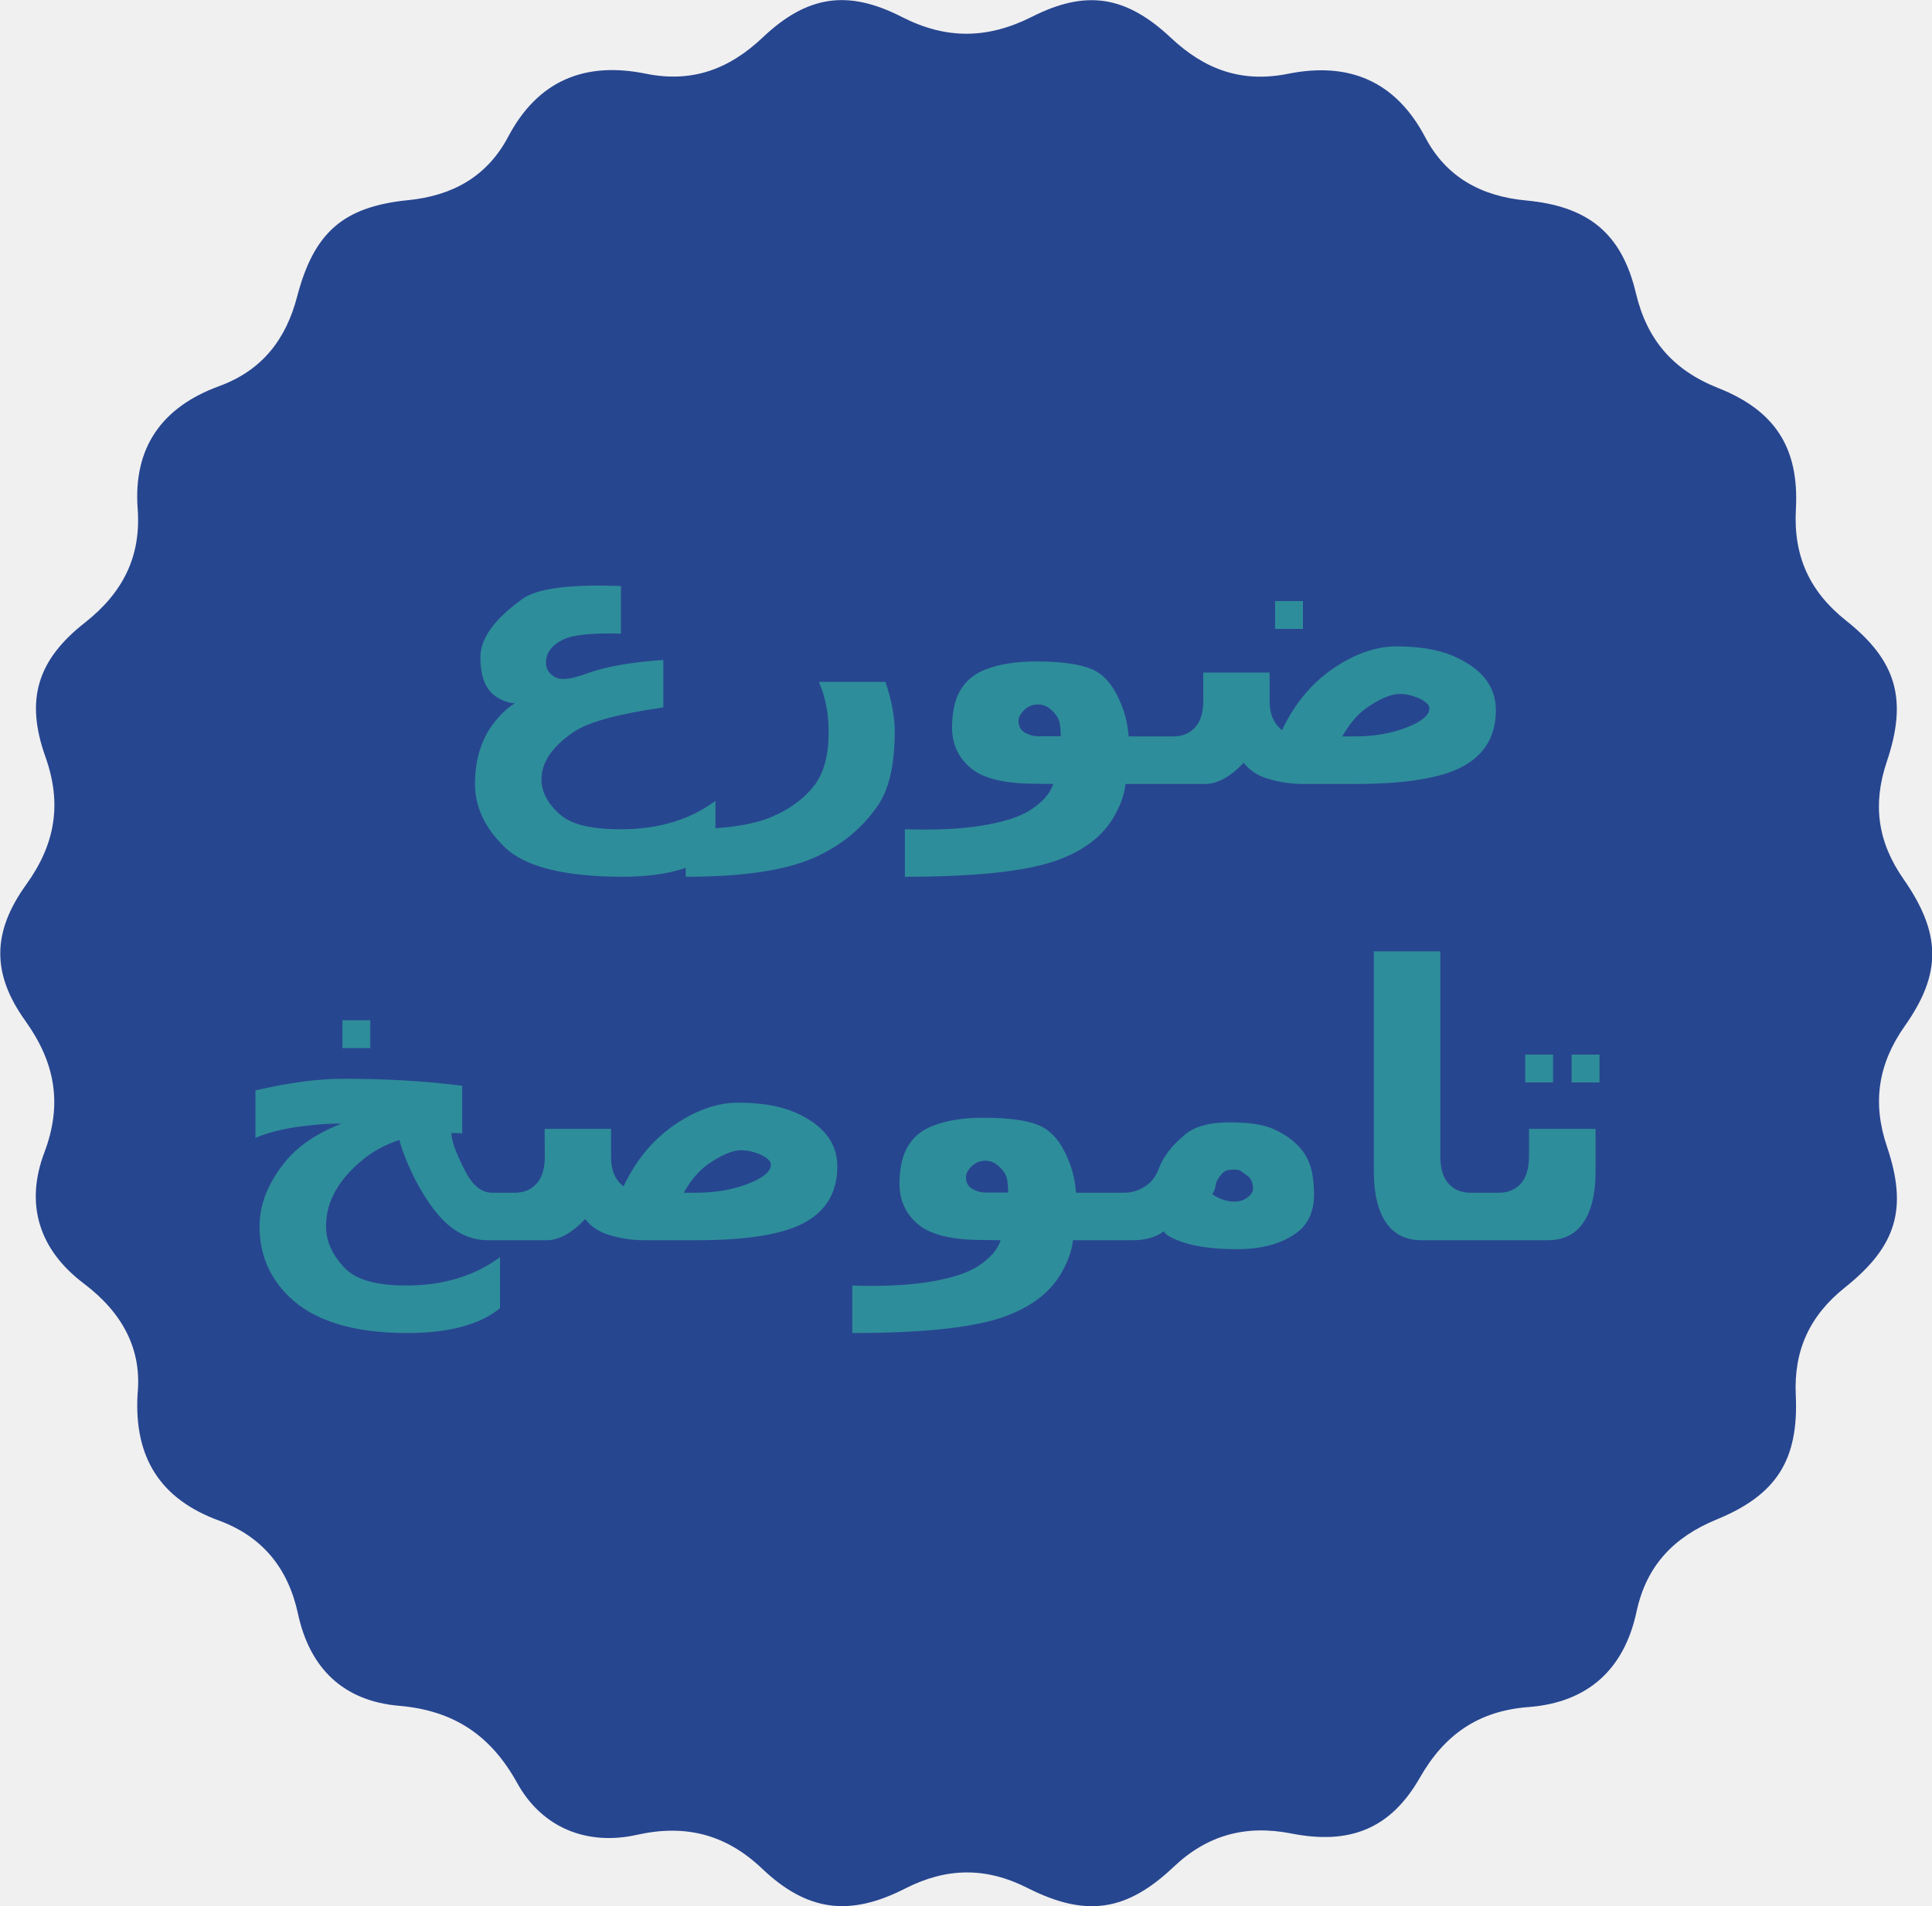
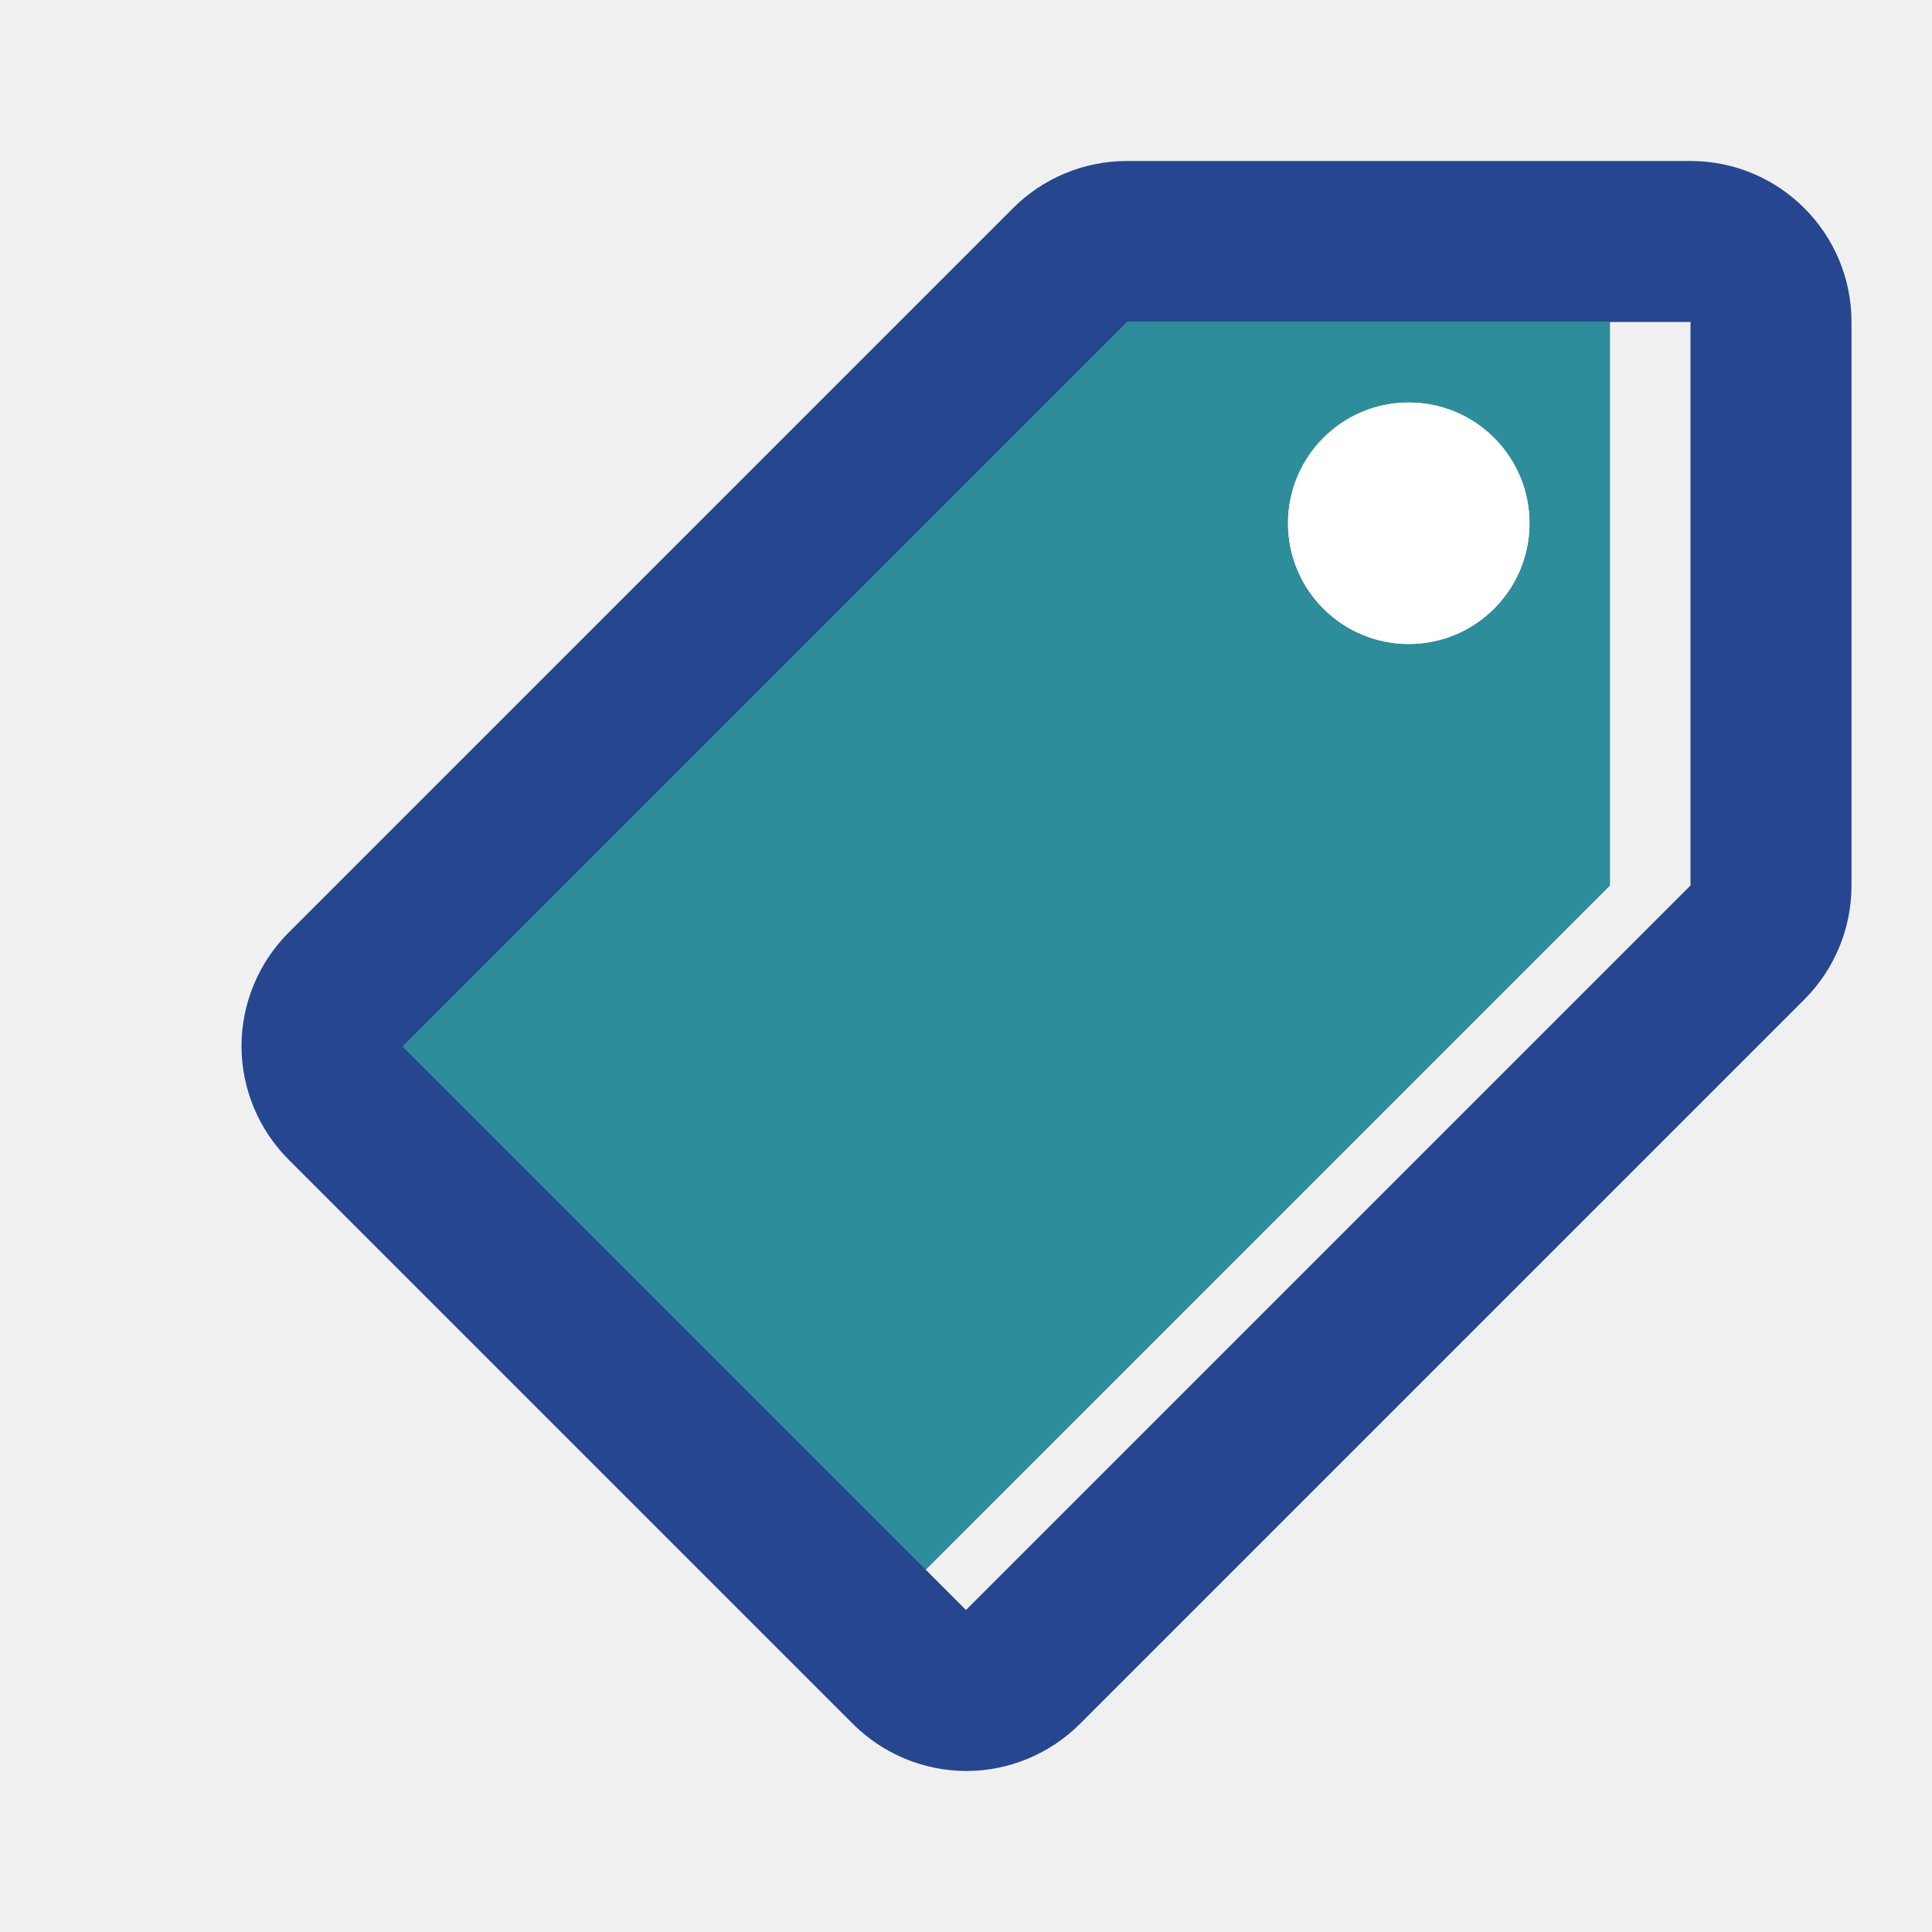
- <svg xmlns="http://www.w3.org/2000/svg" viewBox="0 0 360.67 355.9">
+ <svg xmlns="http://www.w3.org/2000/svg" viewBox="0 0 24 24">
  <g id="Layer_2" data-name="Layer 2">
    <g id="Layer_1-2" data-name="Layer 1">
-       <path d="M25.68,260.32c.85-8.47-2.91-15.25-10-20.62-8.38-6.3-11.06-14.81-7.4-24.49,3.43-9.08,2-16.8-3.51-24.53-6.34-8.82-6.28-16.61.12-25.5,5.39-7.49,6.74-15,3.59-23.86-3.81-10.7-1.5-18.1,7.39-25.07C22.88,110.72,26.37,104,25.7,95c-.85-11.47,4.56-19,15.22-22.9,8-2.93,12.46-8.7,14.55-16.72,3.14-12,8.62-16.78,20.67-18,8.28-.81,14.79-4.38,18.73-11.85,5.56-10.53,14.36-14.08,25.69-11.77,8.65,1.76,15.58-.85,21.83-6.77,8.26-7.82,15.84-9,25.94-3.84,8.27,4.24,16,4.16,24.28,0,10.11-5.13,17.56-4,26,3.93,6.29,5.91,13.19,8.44,21.84,6.7,11.32-2.28,20.08,1.31,25.63,11.88,3.92,7.45,10.5,11,18.79,11.77,11.6,1.09,17.86,6.1,20.52,17.3,2.08,8.78,7,14.41,15.37,17.73,10.66,4.23,15.13,11.21,14.5,22.64-.48,8.71,2.53,15.36,9.36,20.78,9.46,7.51,11.53,14.75,7.6,26.38-2.69,8-1.67,15,3.13,21.89,7.06,10.13,7.16,17.64.25,27.42-5,7.09-6.11,14.35-3.33,22.56,3.9,11.54,1.8,18.58-7.85,26.28-6.58,5.25-9.57,11.72-9.18,20.12.56,12.12-3.63,18.62-14.72,23.18-8,3.27-13.15,8.6-15,17.2-2.29,10.77-9.05,17-20.16,17.85-9.32.7-15.69,5.11-20.29,13.18-5.45,9.54-13.06,12.59-24,10.43-8.46-1.66-15.67.24-22,6.26-8.79,8.32-16.36,9.43-27.26,3.91-7.81-3.95-15.14-3.82-22.88.13-10.39,5.29-18.29,4.22-26.65-3.73-6.79-6.45-14.34-8.34-23.38-6.32-9.33,2.08-17.72-1.3-22.36-9.69-4.92-8.91-11.85-13.53-22-14.4-10.45-.89-16.72-7-18.92-17.22-1.82-8.43-6.6-14.4-14.79-17.39C30,279.93,25,272.26,25.68,260.32Z" fill="#274690" />
-       <path d="M109.18,159.94H97.09v-56c5,0,9.46.28,13.83-.08,4.58-.37,6.63,1.45,7.81,5.8a288.09,288.09,0,0,0,11.78,35.45V104.4h11.64v56c-5.13,0-10.35.56-15.34-.28-2.07-.34-4.48-3.41-5.26-5.73-3.9-11.7-7.32-23.56-12.37-35.21Z" fill="#274690" />
-       <path d="M296.74,247.49c-12.5,1.91-12.5,1.91-16.45-9.53-2.92-8.47-2.92-8.47-13-7.4v17.23h-12V191.63c10.42.52,20.95-.19,30.9,1.87,10.86,2.26,15.45,18.16,8,27.73-4.31,5.53-4.16,9.71-1.53,15.21C294.28,239.76,295.26,243.37,296.74,247.49ZM267.38,221.1c6.35-2.17,11.8-3.23,16.16-6,1.43-.91,1.25-7.15-.37-9.42-3.93-5.52-10-3.63-15.79-2.77Z" fill="#274690" />
-       <path d="M65.22,220.22c.12-2.23.21-4.46.37-6.69,1.33-18.95,17.11-28.55,34.52-20.66,11.49,5.21,12.28,16.08,12.34,26.61.06,10.69,0,22-11.69,27.66-17.55,8.47-33.88-1.08-35.19-20.24C65.42,224.68,65.33,222.45,65.22,220.22Zm12.47-.64c.28,4,.15,7.57.85,10.93,1.15,5.5,4.63,8.45,10.59,8.27,5.53-.18,9.32-2.64,9.66-8.17a142.59,142.59,0,0,0-.18-21.28c-.45-5-4.06-7.52-9.33-7.69-5.57-.19-9.15,2.24-10.37,7.5C78.09,212.72,78,216.47,77.69,219.58Z" fill="#274690" />
-       <path d="M185.88,126.72v10.52H167v12.29h23.82v10.31H154.72V104.47h35.61c2,9.64,1.68,10.11-7.61,10.15-5,0-9.93,0-15.53,0v12.09Z" fill="#274690" />
-       <path d="M245.82,192.38v10.06H231.36c-10.53,0-10.73.3-9.05,12.13h17.85c2.51,10.14,2,10.8-7.07,10.86-3.45,0-6.89,0-10.1,0-3.14,11.31-2.45,12.24,8.4,12.26H245.8v10.15h-36V192.38Z" fill="#274690" />
-       <path d="M201.09,202.44c-5.35,0-10.34.4-15.25-.09-7.08-.71-9.53,2.22-8.49,8.91.29,1.9.23,3.85.38,6.7,4.07,0,7.74,0,11.41,0,9.13,0,9.59.67,7.26,10.75H177.59v19H165.15V217.28c0-6.72.11-13.44,0-20.15-.07-3.8,1.49-5.35,5.34-5.27,7.74.16,15.48,0,23.22,0C202.68,191.93,202.85,192.16,201.09,202.44Z" fill="#274690" />
-       <path d="M153,228.65H133.81v19.23h-12V192.57h35.57v9.84H134.22v15.52H153Z" fill="#274690" />
-       <path d="M267.38,221.1V202.9c5.77-.86,11.86-2.75,15.79,2.77,1.62,2.27,1.8,8.51.37,9.42C279.18,217.87,273.73,218.93,267.38,221.1Z" fill="#274690" />
-       <path d="M77.69,219.58c.34-3.11.4-6.86,1.22-10.44,1.22-5.26,4.8-7.69,10.37-7.5,5.27.17,8.88,2.67,9.33,7.69a142.59,142.59,0,0,1,.18,21.28c-.34,5.53-4.13,8-9.66,8.17-6,.18-9.44-2.77-10.59-8.27C77.84,227.15,78,223.63,77.69,219.58Z" fill="#274690" />
-       <text transform="translate(82.47 146.39)" font-size="71" fill="#2e8d9a" font-family="Cairo-Bold, Cairo" font-weight="700">ضورع<tspan x="-40.22" y="85.2">تاموصخ</tspan>
-       </text>
+       <path d="M24,0V24H0V0Z" fill="none" />
+       <path d="M20,11V4H13L4,13l7,7ZM16,6.5A1.5,1.5,0,1,1,17.5,8,1.5,1.5,0,0,1,16,6.5Z" fill="#2e8d9a" />
+       <path d="M22.42,12.41A2,2,0,0,0,23,11V4a2,2,0,0,0-2-2H14a2,2,0,0,0-1.42.59l-9,9A2,2,0,0,0,3,13a2,2,0,0,0,.59,1.41l7,7A2,2,0,0,0,12,22a2,2,0,0,0,1.42-.59ZM5,13l9-9h7v7h0l-9,9Z" fill="#274690" />
+       <circle cx="17.5" cy="6.5" r="1.5" fill="#fff" />
    </g>
  </g>
</svg>
